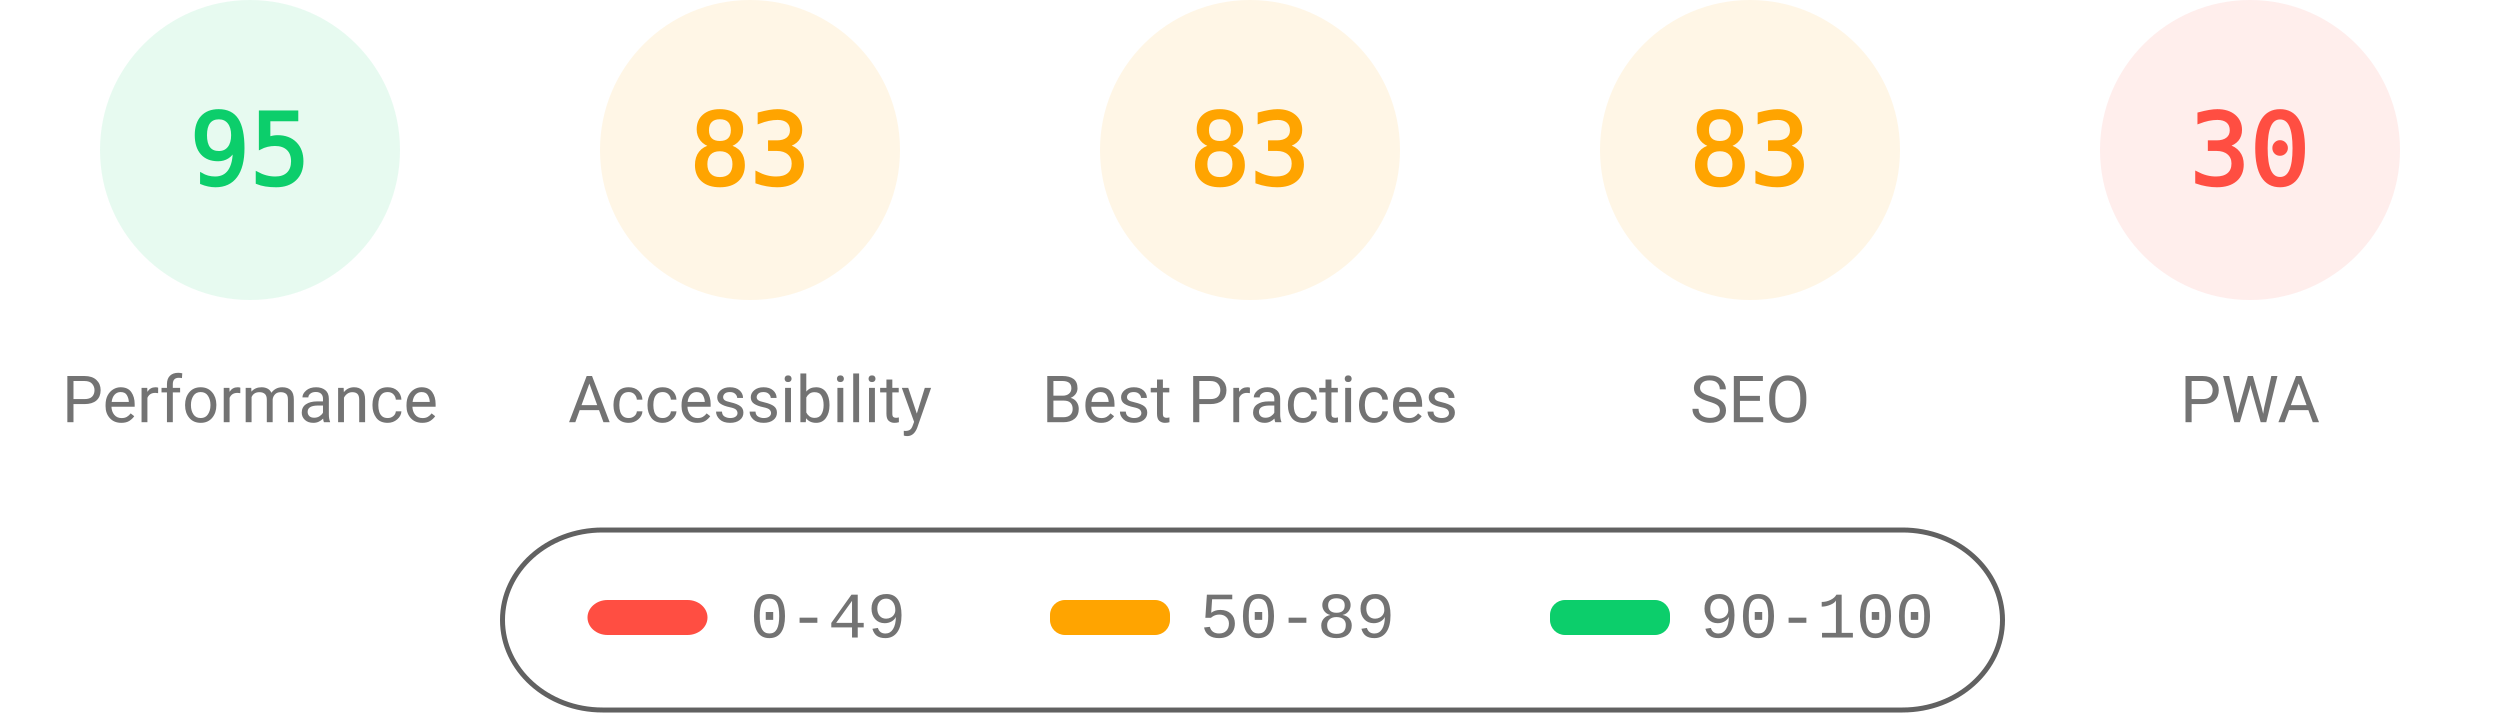
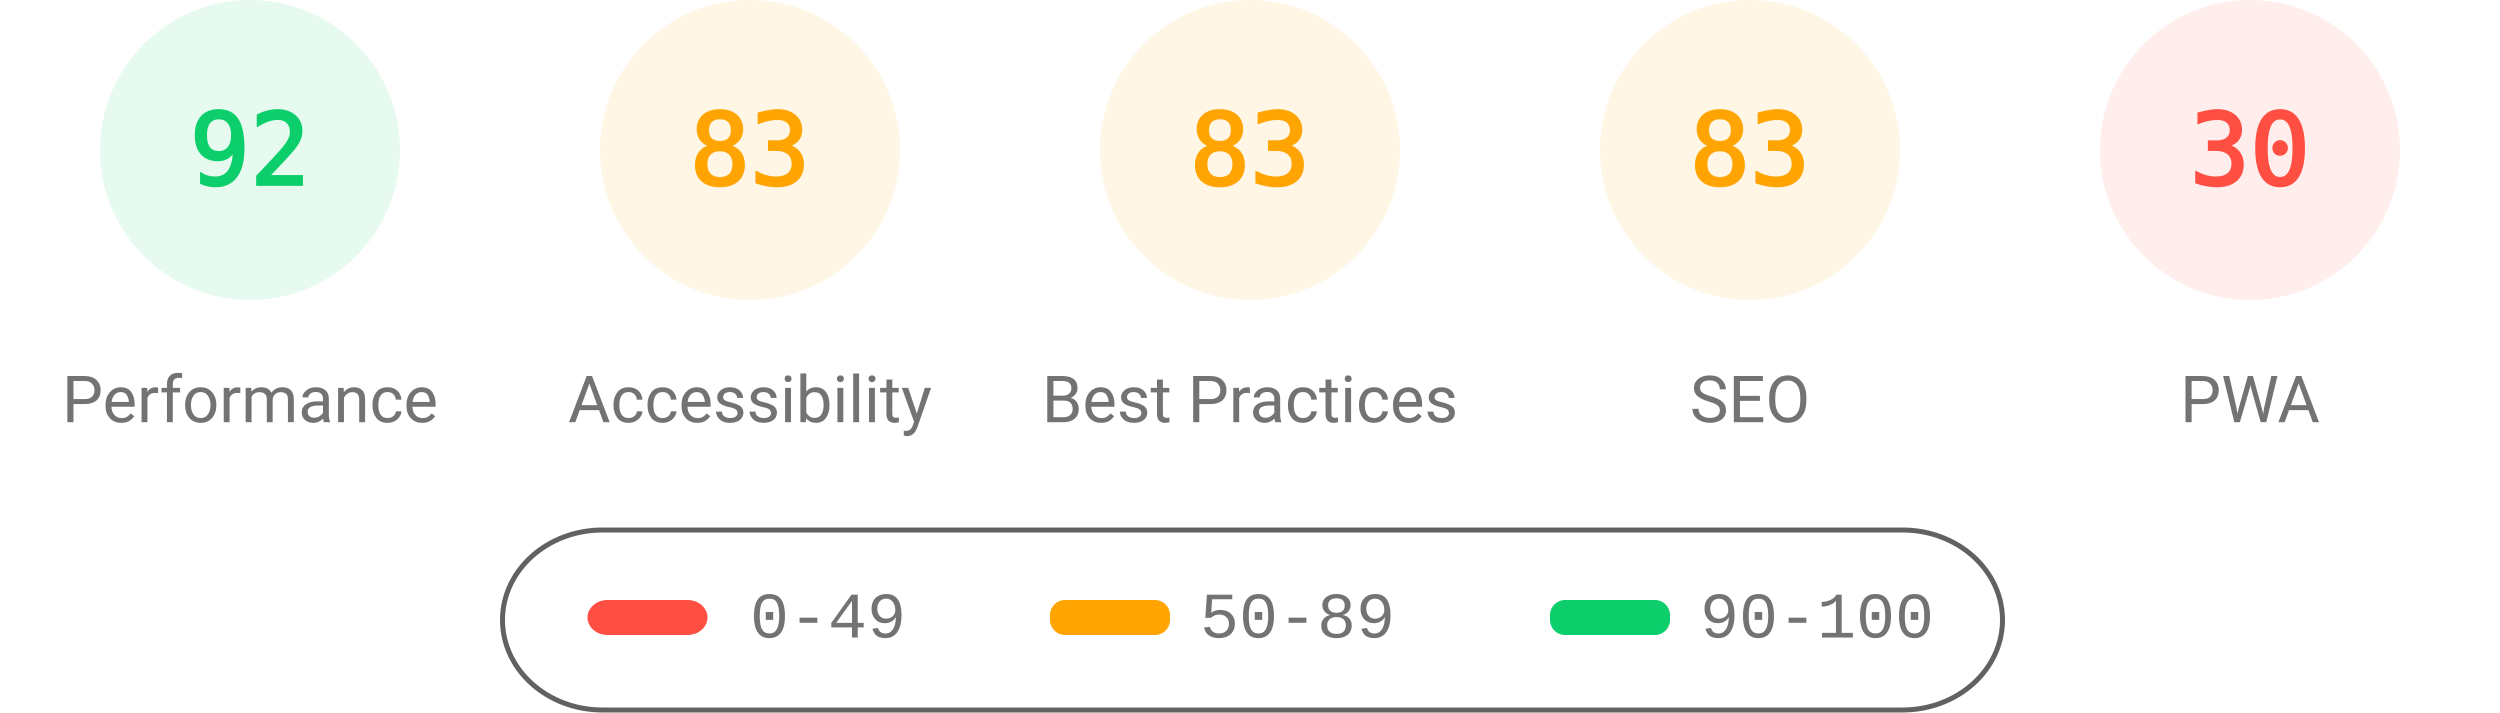
<svg xmlns="http://www.w3.org/2000/svg" fill="none" width="1000" height="285">
  <style>.gauge-base{opacity:.1}.gauge-arc{fill:none;animation-delay:250ms;stroke-linecap:round;transform:rotate(-90deg);transform-origin:100px 60px;animation:load-gauge 1s ease forwards}.guage-text{font-size:40px;font-family:monospace;text-align:center}.guage-red{color:#ff4e42;fill:#ff4e42;stroke:#ff4e42}.guage-orange{color:#ffa400;fill:#ffa400;stroke:#ffa400}.guage-green{color:#0cce6b;fill:#0cce6b;stroke:#0cce6b}.guage-undefined{color:#5c5c5c;fill:#5c5c5c;stroke:#5c5c5c}.guage-title{color:#737373;fill:#737373;stroke:none;font-size:26px;line-height:26px;font-family:Roboto,Halvetica,Arial,sans-serif}@keyframes load-gauge{from{stroke-dasharray:0 352.858}}</style>
  <svg class="guage-div guage-perf guage-green" viewBox="0 0 200 200" width="200" height="200">
    <circle class="gauge-base" r="56" cx="100" cy="60" stroke-width="8" />
-     <circle class="gauge-arc guage-arc-1" r="56" cx="100" cy="60" stroke-width="8" style="stroke-dasharray:334.265,351.858" />
-     <text class="guage-text" x="100" y="60" alignment-baseline="central" dominant-baseline="central" text-anchor="middle">95</text>
+     <circle class="gauge-arc guage-arc-1" r="56" cx="100" cy="60" stroke-width="8" style="stroke-dasharray:323.709,351.858" />
+     <text class="guage-text" x="100" y="60" alignment-baseline="central" dominant-baseline="central" text-anchor="middle">92</text>
    <text class="guage-title" x="100" y="160" alignment-baseline="central" dominant-baseline="central" text-anchor="middle">Performance</text>
  </svg>
  <svg class="guage-div guage-acc guage-orange" viewBox="0 0 200 200" width="200" height="200" x="200">
    <circle class="gauge-base" r="56" cx="100" cy="60" stroke-width="8" />
    <circle class="gauge-arc guage-arc-2" r="56" cx="100" cy="60" stroke-width="8" style="stroke-dasharray:292.042,351.858" />
    <text class="guage-text" x="100" y="60" alignment-baseline="central" dominant-baseline="central" text-anchor="middle">83</text>
    <text class="guage-title" x="100" y="160" alignment-baseline="central" dominant-baseline="central" text-anchor="middle">Accessibility</text>
  </svg>
  <svg class="guage-div guage-best guage-orange" viewBox="0 0 200 200" width="200" height="200" x="400">
    <circle class="gauge-base" r="56" cx="100" cy="60" stroke-width="8" />
    <circle class="gauge-arc guage-arc-3" r="56" cx="100" cy="60" stroke-width="8" style="stroke-dasharray:292.042,351.858" />
    <text class="guage-text" x="100" y="60" alignment-baseline="central" dominant-baseline="central" text-anchor="middle">83</text>
    <text class="guage-title" x="100" y="160" alignment-baseline="central" dominant-baseline="central" text-anchor="middle">Best Practices</text>
  </svg>
  <svg class="guage-div guage-seo guage-orange" viewBox="0 0 200 200" width="200" height="200" x="600">
    <circle class="gauge-base" r="56" cx="100" cy="60" stroke-width="8" />
    <circle class="gauge-arc guage-arc-4" r="56" cx="100" cy="60" stroke-width="8" style="stroke-dasharray:292.042,351.858" />
    <text class="guage-text" x="100" y="60" alignment-baseline="central" dominant-baseline="central" text-anchor="middle">83</text>
    <text class="guage-title" x="100" y="160" alignment-baseline="central" dominant-baseline="central" text-anchor="middle">SEO</text>
  </svg>
  <svg class="guage-div guage-pwa guage-red" viewBox="0 0 200 200" width="200" height="200" x="800">
    <circle class="gauge-base" r="56" cx="100" cy="60" stroke-width="8" />
    <circle class="gauge-arc guage-arc-4" r="56" cx="100" cy="60" stroke-width="8" style="stroke-dasharray:105.557,351.858" />
    <text class="guage-text" x="100" y="60" alignment-baseline="central" dominant-baseline="central" text-anchor="middle">30</text>
    <text class="guage-title" x="100" y="160" alignment-baseline="central" dominant-baseline="central" text-anchor="middle">PWA</text>
  </svg>
  <svg width="604" height="76" x="200" y="210">
    <path fill="none" id="canvas_background" d="M-1-1h604v80H-1z" />
    <rect fill-opacity="0" stroke="#616161" stroke-width="2" rx="40" id="svg_2" height="72" width="600" y="2" x="1" fill="#000" />
    <rect stroke="#000" rx="8" id="svg_3" height="14" width="48" y="30" x="35" stroke-opacity="null" stroke-width="0" fill="#ff4e42" />
    <rect stroke="#000" rx="6" id="svg_4" height="14" width="48" y="30" x="220" stroke-opacity="null" stroke-width="0" fill="#ffa400" />
    <rect stroke="#000" rx="6" id="svg_5" height="14" width="48" y="30" x="420" stroke-opacity="null" stroke-width="0" fill="#0cce6b" />
    <text xml:space="preserve" text-anchor="start" font-family="'Courier New', Courier, monospace" font-size="26" id="svg_6" y="45" x="100" stroke-opacity="null" stroke-width="0" stroke="#000" fill="#737373">0-49</text>
    <text xml:space="preserve" text-anchor="start" font-family="'Courier New', Courier, monospace" font-size="26" id="svg_7" y="45" x="280" stroke-opacity="null" stroke-width="0" stroke="#000" fill="#737373">50-89</text>
    <text xml:space="preserve" text-anchor="start" font-family="'Courier New', Courier, monospace" font-size="26" id="svg_8" y="45" x="480" stroke-opacity="null" stroke-width="0" stroke="#000" fill="#737373">90-100</text>
  </svg>
</svg>
